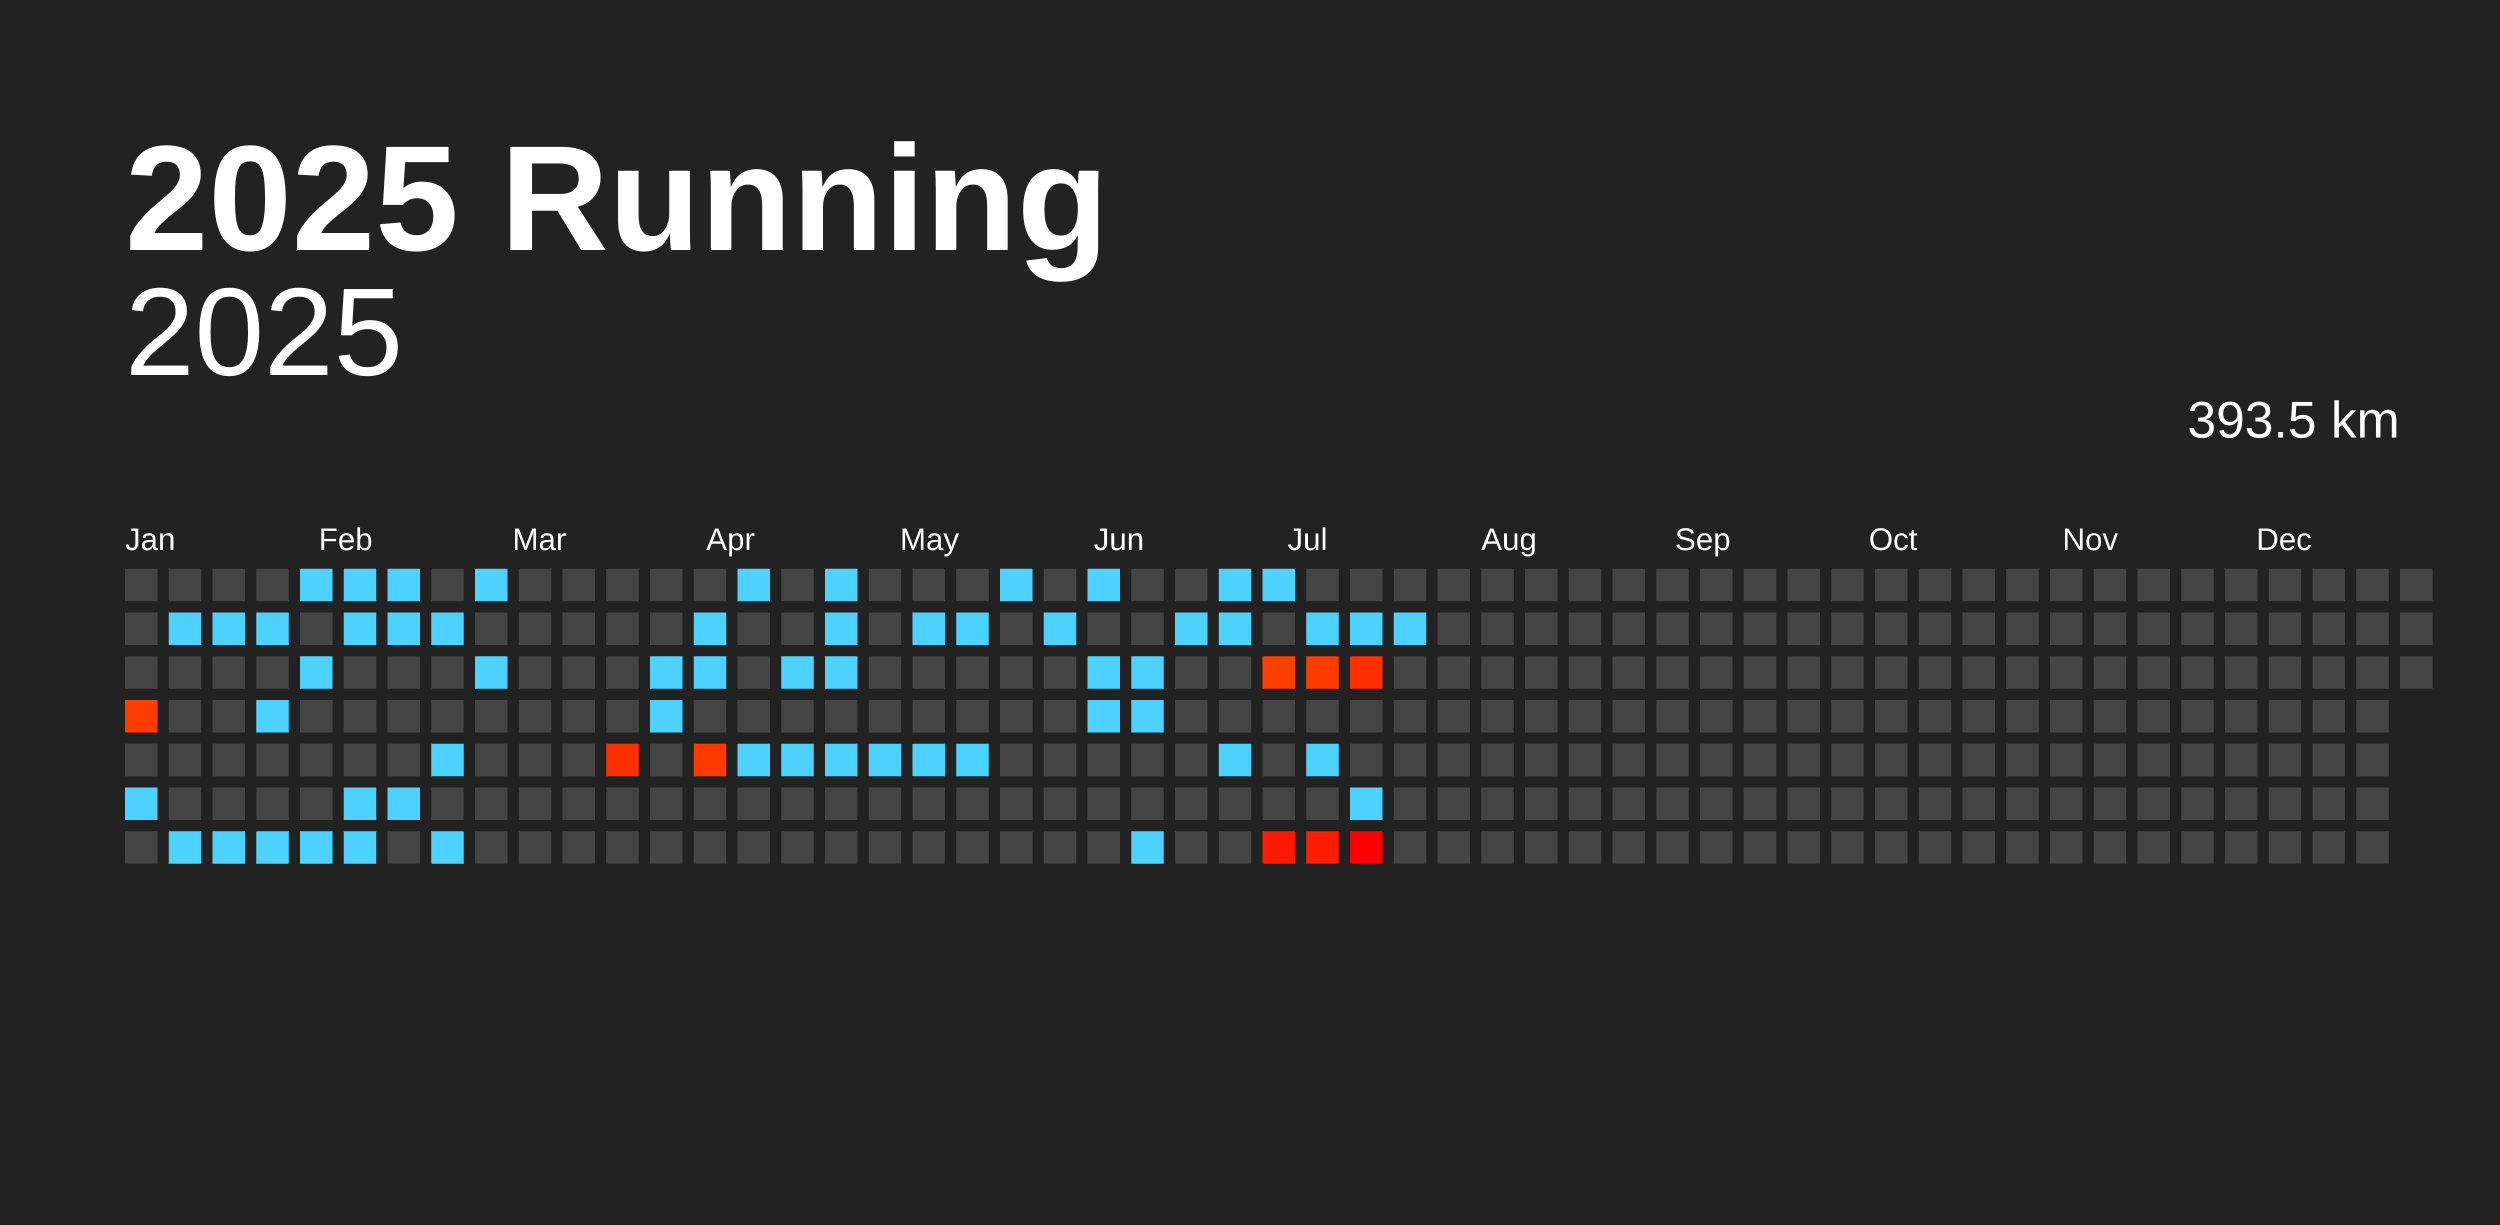
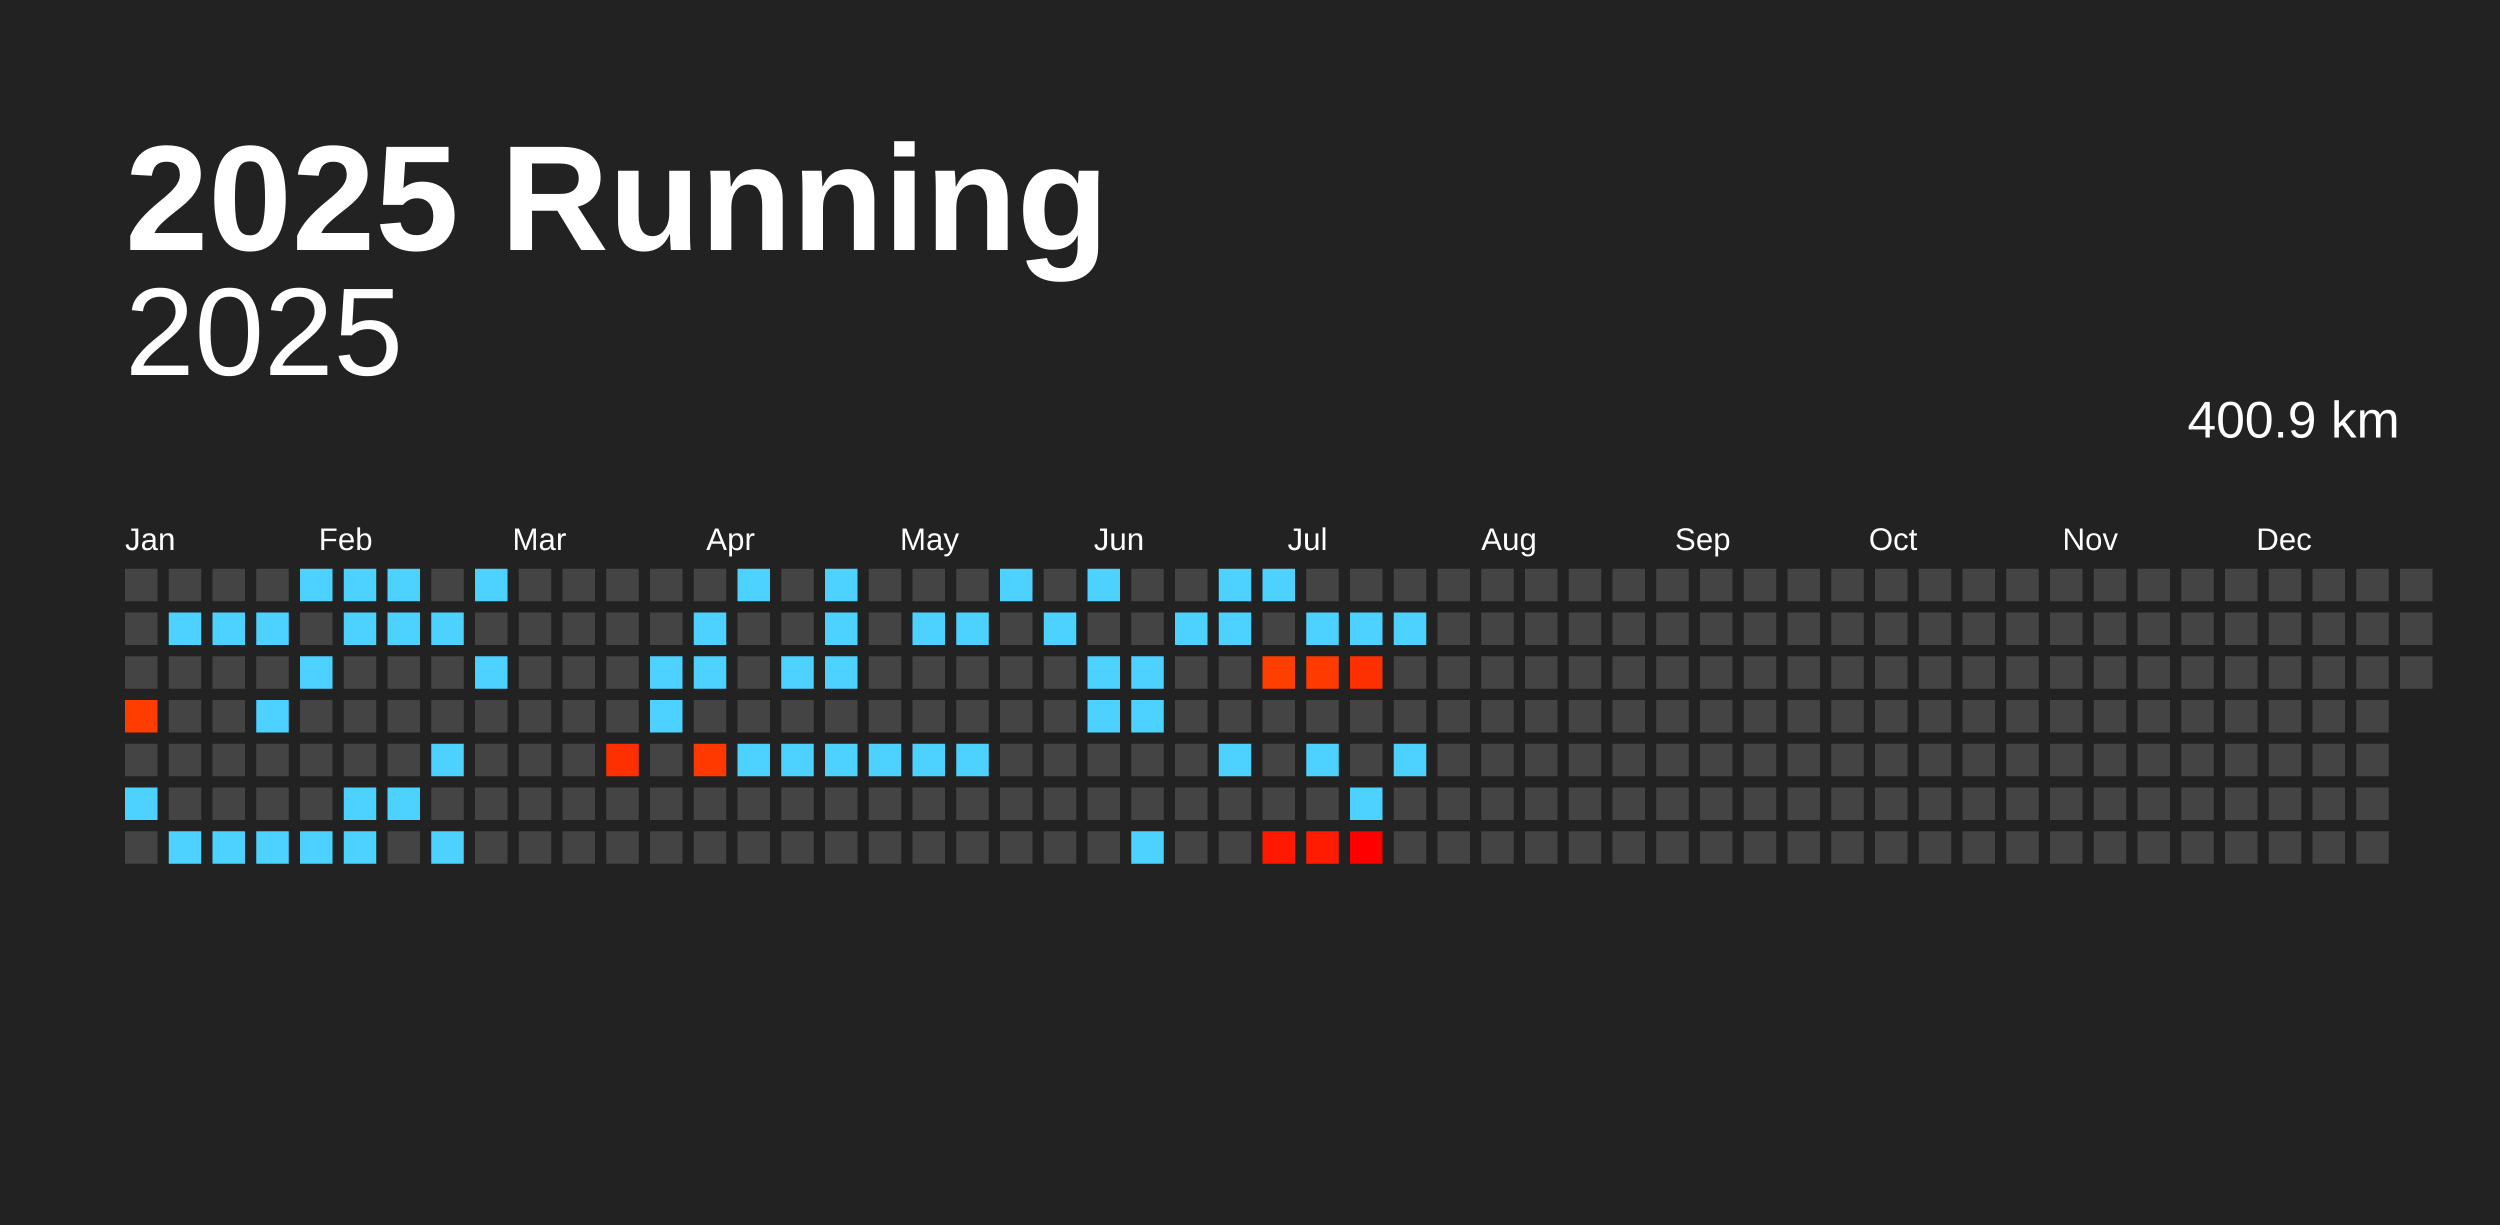
<svg xmlns="http://www.w3.org/2000/svg" baseProfile="full" height="98mm" version="1.1" viewBox="0,0,200,98" width="200mm">
  <defs />
  <rect fill="#222222" height="98" width="200" x="0" y="0" />
  <text fill="#FFFFFF" style="font-size:12px; font-family:Arial; font-weight:bold;" x="10" y="20">2025 Running</text>
  <text alignment-baseline="hanging" fill="#FFFFFF" style="font-size:10.0px; font-family:Arial;" x="10" y="30">2025</text>
-   <text alignment-baseline="hanging" fill="#FFFFFF" style="font-size:4.125px; font-family:Arial;" x="175" y="35">393.5 km</text>
+   <text alignment-baseline="hanging" fill="#FFFFFF" style="font-size:4.125px; font-family:Arial;" x="175" y="35">400.9 km</text>
  <text fill="#FFFFFF" style="font-size:2.5px; font-family:Arial" x="10.0" y="44">Jan</text>
  <text fill="#FFFFFF" style="font-size:2.5px; font-family:Arial" x="25.5" y="44">Feb</text>
  <text fill="#FFFFFF" style="font-size:2.5px; font-family:Arial" x="41.0" y="44">Mar</text>
  <text fill="#FFFFFF" style="font-size:2.5px; font-family:Arial" x="56.5" y="44">Apr</text>
  <text fill="#FFFFFF" style="font-size:2.5px; font-family:Arial" x="72.0" y="44">May</text>
  <text fill="#FFFFFF" style="font-size:2.5px; font-family:Arial" x="87.5" y="44">Jun</text>
  <text fill="#FFFFFF" style="font-size:2.5px; font-family:Arial" x="103.0" y="44">Jul</text>
  <text fill="#FFFFFF" style="font-size:2.5px; font-family:Arial" x="118.5" y="44">Aug</text>
  <text fill="#FFFFFF" style="font-size:2.5px; font-family:Arial" x="134.0" y="44">Sep</text>
  <text fill="#FFFFFF" style="font-size:2.5px; font-family:Arial" x="149.5" y="44">Oct</text>
  <text fill="#FFFFFF" style="font-size:2.5px; font-family:Arial" x="165.0" y="44">Nov</text>
  <text fill="#FFFFFF" style="font-size:2.5px; font-family:Arial" x="180.5" y="44">Dec</text>
  <rect fill="#444444" height="2.6" width="2.6" x="10.0" y="45.5" />
  <rect fill="#444444" height="2.6" width="2.6" x="10.0" y="49.0" />
  <rect fill="#444444" height="2.6" width="2.6" x="10.0" y="52.5" />
  <rect fill="#ff3d00" height="2.6" width="2.6" x="10.0" y="56.0" />
  <rect fill="#444444" height="2.6" width="2.6" x="10.0" y="59.5" />
  <rect fill="#4dd2ff" height="2.6" width="2.6" x="10.0" y="63.0" />
  <rect fill="#444444" height="2.6" width="2.6" x="10.0" y="66.5" />
  <rect fill="#444444" height="2.6" width="2.6" x="13.5" y="45.5" />
  <rect fill="#4dd2ff" height="2.6" width="2.6" x="13.5" y="49.0" />
  <rect fill="#444444" height="2.6" width="2.6" x="13.5" y="52.5" />
  <rect fill="#444444" height="2.6" width="2.6" x="13.5" y="56.0" />
  <rect fill="#444444" height="2.6" width="2.6" x="13.5" y="59.5" />
  <rect fill="#444444" height="2.6" width="2.6" x="13.5" y="63.0" />
  <rect fill="#4dd2ff" height="2.6" width="2.6" x="13.5" y="66.5" />
  <rect fill="#444444" height="2.6" width="2.6" x="17.0" y="45.5" />
  <rect fill="#4dd2ff" height="2.6" width="2.6" x="17.0" y="49.0" />
  <rect fill="#444444" height="2.6" width="2.6" x="17.0" y="52.5" />
  <rect fill="#444444" height="2.6" width="2.6" x="17.0" y="56.0" />
  <rect fill="#444444" height="2.6" width="2.6" x="17.0" y="59.5" />
  <rect fill="#444444" height="2.6" width="2.6" x="17.0" y="63.0" />
  <rect fill="#4dd2ff" height="2.6" width="2.6" x="17.0" y="66.5" />
  <rect fill="#444444" height="2.6" width="2.6" x="20.5" y="45.5" />
  <rect fill="#4dd2ff" height="2.6" width="2.6" x="20.5" y="49.0" />
  <rect fill="#444444" height="2.6" width="2.6" x="20.5" y="52.5" />
  <rect fill="#4dd2ff" height="2.6" width="2.6" x="20.5" y="56.0" />
  <rect fill="#444444" height="2.6" width="2.6" x="20.5" y="59.5" />
  <rect fill="#444444" height="2.6" width="2.6" x="20.5" y="63.0" />
  <rect fill="#4dd2ff" height="2.6" width="2.6" x="20.5" y="66.5" />
  <rect fill="#4dd2ff" height="2.6" width="2.6" x="24.0" y="45.5" />
  <rect fill="#444444" height="2.6" width="2.6" x="24.0" y="49.0" />
  <rect fill="#4dd2ff" height="2.6" width="2.6" x="24.0" y="52.5" />
  <rect fill="#444444" height="2.6" width="2.6" x="24.0" y="56.0" />
  <rect fill="#444444" height="2.6" width="2.6" x="24.0" y="59.5" />
  <rect fill="#444444" height="2.6" width="2.6" x="24.0" y="63.0" />
  <rect fill="#4dd2ff" height="2.6" width="2.6" x="24.0" y="66.5" />
  <rect fill="#4dd2ff" height="2.6" width="2.6" x="27.5" y="45.5" />
  <rect fill="#4dd2ff" height="2.6" width="2.6" x="27.5" y="49.0" />
  <rect fill="#444444" height="2.6" width="2.6" x="27.5" y="52.5" />
  <rect fill="#444444" height="2.6" width="2.6" x="27.5" y="56.0" />
  <rect fill="#444444" height="2.6" width="2.6" x="27.5" y="59.5" />
  <rect fill="#4dd2ff" height="2.6" width="2.6" x="27.5" y="63.0" />
  <rect fill="#4dd2ff" height="2.6" width="2.6" x="27.5" y="66.5" />
  <rect fill="#4dd2ff" height="2.6" width="2.6" x="31.0" y="45.5" />
  <rect fill="#4dd2ff" height="2.6" width="2.6" x="31.0" y="49.0" />
  <rect fill="#444444" height="2.6" width="2.6" x="31.0" y="52.5" />
  <rect fill="#444444" height="2.6" width="2.6" x="31.0" y="56.0" />
  <rect fill="#444444" height="2.6" width="2.6" x="31.0" y="59.5" />
  <rect fill="#4dd2ff" height="2.6" width="2.6" x="31.0" y="63.0" />
  <rect fill="#444444" height="2.6" width="2.6" x="31.0" y="66.5" />
  <rect fill="#444444" height="2.6" width="2.6" x="34.5" y="45.5" />
  <rect fill="#4dd2ff" height="2.6" width="2.6" x="34.5" y="49.0" />
  <rect fill="#444444" height="2.6" width="2.6" x="34.5" y="52.5" />
  <rect fill="#444444" height="2.6" width="2.6" x="34.5" y="56.0" />
  <rect fill="#4dd2ff" height="2.6" width="2.6" x="34.5" y="59.5" />
  <rect fill="#444444" height="2.6" width="2.6" x="34.5" y="63.0" />
  <rect fill="#4dd2ff" height="2.6" width="2.6" x="34.5" y="66.5" />
  <rect fill="#4dd2ff" height="2.6" width="2.6" x="38.0" y="45.5" />
  <rect fill="#444444" height="2.6" width="2.6" x="38.0" y="49.0" />
  <rect fill="#4dd2ff" height="2.6" width="2.6" x="38.0" y="52.5" />
  <rect fill="#444444" height="2.6" width="2.6" x="38.0" y="56.0" />
  <rect fill="#444444" height="2.6" width="2.6" x="38.0" y="59.5" />
  <rect fill="#444444" height="2.6" width="2.6" x="38.0" y="63.0" />
  <rect fill="#444444" height="2.6" width="2.6" x="38.0" y="66.5" />
  <rect fill="#444444" height="2.6" width="2.6" x="41.5" y="45.5" />
  <rect fill="#444444" height="2.6" width="2.6" x="41.5" y="49.0" />
  <rect fill="#444444" height="2.6" width="2.6" x="41.5" y="52.5" />
  <rect fill="#444444" height="2.6" width="2.6" x="41.5" y="56.0" />
  <rect fill="#444444" height="2.6" width="2.6" x="41.5" y="59.5" />
  <rect fill="#444444" height="2.6" width="2.6" x="41.5" y="63.0" />
  <rect fill="#444444" height="2.6" width="2.6" x="41.5" y="66.5" />
  <rect fill="#444444" height="2.6" width="2.6" x="45.0" y="45.5" />
  <rect fill="#444444" height="2.6" width="2.6" x="45.0" y="49.0" />
  <rect fill="#444444" height="2.6" width="2.6" x="45.0" y="52.5" />
  <rect fill="#444444" height="2.6" width="2.6" x="45.0" y="56.0" />
  <rect fill="#444444" height="2.6" width="2.6" x="45.0" y="59.5" />
  <rect fill="#444444" height="2.6" width="2.6" x="45.0" y="63.0" />
  <rect fill="#444444" height="2.6" width="2.6" x="45.0" y="66.5" />
  <rect fill="#444444" height="2.6" width="2.6" x="48.5" y="45.5" />
  <rect fill="#444444" height="2.6" width="2.6" x="48.5" y="49.0" />
  <rect fill="#444444" height="2.6" width="2.6" x="48.5" y="52.5" />
  <rect fill="#444444" height="2.6" width="2.6" x="48.5" y="56.0" />
  <rect fill="#ff3000" height="2.6" width="2.6" x="48.5" y="59.5" />
  <rect fill="#444444" height="2.6" width="2.6" x="48.5" y="63.0" />
  <rect fill="#444444" height="2.6" width="2.6" x="48.5" y="66.5" />
  <rect fill="#444444" height="2.6" width="2.6" x="52.0" y="45.5" />
  <rect fill="#444444" height="2.6" width="2.6" x="52.0" y="49.0" />
  <rect fill="#4dd2ff" height="2.6" width="2.6" x="52.0" y="52.5" />
  <rect fill="#4dd2ff" height="2.6" width="2.6" x="52.0" y="56.0" />
  <rect fill="#444444" height="2.6" width="2.6" x="52.0" y="59.5" />
  <rect fill="#444444" height="2.6" width="2.6" x="52.0" y="63.0" />
  <rect fill="#444444" height="2.6" width="2.6" x="52.0" y="66.5" />
  <rect fill="#444444" height="2.6" width="2.6" x="55.5" y="45.5" />
  <rect fill="#4dd2ff" height="2.6" width="2.6" x="55.5" y="49.0" />
  <rect fill="#4dd2ff" height="2.6" width="2.6" x="55.5" y="52.5" />
  <rect fill="#444444" height="2.6" width="2.6" x="55.5" y="56.0" />
  <rect fill="#ff3900" height="2.6" width="2.6" x="55.5" y="59.5" />
  <rect fill="#444444" height="2.6" width="2.6" x="55.5" y="63.0" />
  <rect fill="#444444" height="2.6" width="2.6" x="55.5" y="66.5" />
  <rect fill="#4dd2ff" height="2.6" width="2.6" x="59.0" y="45.5" />
  <rect fill="#444444" height="2.6" width="2.6" x="59.0" y="49.0" />
  <rect fill="#444444" height="2.6" width="2.6" x="59.0" y="52.5" />
  <rect fill="#444444" height="2.6" width="2.6" x="59.0" y="56.0" />
  <rect fill="#4dd2ff" height="2.6" width="2.6" x="59.0" y="59.5" />
  <rect fill="#444444" height="2.6" width="2.6" x="59.0" y="63.0" />
  <rect fill="#444444" height="2.6" width="2.6" x="59.0" y="66.5" />
  <rect fill="#444444" height="2.6" width="2.6" x="62.5" y="45.5" />
  <rect fill="#444444" height="2.6" width="2.6" x="62.5" y="49.0" />
  <rect fill="#4dd2ff" height="2.6" width="2.6" x="62.5" y="52.5" />
  <rect fill="#444444" height="2.6" width="2.6" x="62.5" y="56.0" />
  <rect fill="#4dd2ff" height="2.6" width="2.6" x="62.5" y="59.5" />
  <rect fill="#444444" height="2.6" width="2.6" x="62.5" y="63.0" />
  <rect fill="#444444" height="2.6" width="2.6" x="62.5" y="66.5" />
  <rect fill="#4dd2ff" height="2.6" width="2.6" x="66.0" y="45.5" />
  <rect fill="#4dd2ff" height="2.6" width="2.6" x="66.0" y="49.0" />
  <rect fill="#4dd2ff" height="2.6" width="2.6" x="66.0" y="52.5" />
  <rect fill="#444444" height="2.6" width="2.6" x="66.0" y="56.0" />
  <rect fill="#4dd2ff" height="2.6" width="2.6" x="66.0" y="59.5" />
  <rect fill="#444444" height="2.6" width="2.6" x="66.0" y="63.0" />
  <rect fill="#444444" height="2.6" width="2.6" x="66.0" y="66.5" />
  <rect fill="#444444" height="2.6" width="2.6" x="69.5" y="45.5" />
  <rect fill="#444444" height="2.6" width="2.6" x="69.5" y="49.0" />
  <rect fill="#444444" height="2.6" width="2.6" x="69.5" y="52.5" />
  <rect fill="#444444" height="2.6" width="2.6" x="69.5" y="56.0" />
  <rect fill="#4dd2ff" height="2.6" width="2.6" x="69.5" y="59.5" />
  <rect fill="#444444" height="2.6" width="2.6" x="69.5" y="63.0" />
  <rect fill="#444444" height="2.6" width="2.6" x="69.5" y="66.5" />
  <rect fill="#444444" height="2.6" width="2.6" x="73.0" y="45.5" />
  <rect fill="#4dd2ff" height="2.6" width="2.6" x="73.0" y="49.0" />
  <rect fill="#444444" height="2.6" width="2.6" x="73.0" y="52.5" />
  <rect fill="#444444" height="2.6" width="2.6" x="73.0" y="56.0" />
  <rect fill="#4dd2ff" height="2.6" width="2.6" x="73.0" y="59.5" />
  <rect fill="#444444" height="2.6" width="2.6" x="73.0" y="63.0" />
  <rect fill="#444444" height="2.6" width="2.6" x="73.0" y="66.5" />
  <rect fill="#444444" height="2.6" width="2.6" x="76.5" y="45.5" />
  <rect fill="#4dd2ff" height="2.6" width="2.6" x="76.5" y="49.0" />
  <rect fill="#444444" height="2.6" width="2.6" x="76.5" y="52.5" />
  <rect fill="#444444" height="2.6" width="2.6" x="76.5" y="56.0" />
  <rect fill="#4dd2ff" height="2.6" width="2.6" x="76.5" y="59.5" />
  <rect fill="#444444" height="2.6" width="2.6" x="76.5" y="63.0" />
  <rect fill="#444444" height="2.6" width="2.6" x="76.5" y="66.5" />
  <rect fill="#4dd2ff" height="2.6" width="2.6" x="80.0" y="45.5" />
  <rect fill="#444444" height="2.6" width="2.6" x="80.0" y="49.0" />
  <rect fill="#444444" height="2.6" width="2.6" x="80.0" y="52.5" />
  <rect fill="#444444" height="2.6" width="2.6" x="80.0" y="56.0" />
  <rect fill="#444444" height="2.6" width="2.6" x="80.0" y="59.5" />
  <rect fill="#444444" height="2.6" width="2.6" x="80.0" y="63.0" />
  <rect fill="#444444" height="2.6" width="2.6" x="80.0" y="66.5" />
  <rect fill="#444444" height="2.6" width="2.6" x="83.5" y="45.5" />
  <rect fill="#4dd2ff" height="2.6" width="2.6" x="83.5" y="49.0" />
  <rect fill="#444444" height="2.6" width="2.6" x="83.5" y="52.5" />
  <rect fill="#444444" height="2.6" width="2.6" x="83.5" y="56.0" />
  <rect fill="#444444" height="2.6" width="2.6" x="83.5" y="59.5" />
  <rect fill="#444444" height="2.6" width="2.6" x="83.5" y="63.0" />
  <rect fill="#444444" height="2.6" width="2.6" x="83.5" y="66.5" />
  <rect fill="#4dd2ff" height="2.6" width="2.6" x="87.0" y="45.5" />
  <rect fill="#444444" height="2.6" width="2.6" x="87.0" y="49.0" />
  <rect fill="#4dd2ff" height="2.6" width="2.6" x="87.0" y="52.5" />
  <rect fill="#4dd2ff" height="2.6" width="2.6" x="87.0" y="56.0" />
  <rect fill="#444444" height="2.6" width="2.6" x="87.0" y="59.5" />
  <rect fill="#444444" height="2.6" width="2.6" x="87.0" y="63.0" />
  <rect fill="#444444" height="2.6" width="2.6" x="87.0" y="66.5" />
  <rect fill="#444444" height="2.6" width="2.6" x="90.5" y="45.5" />
  <rect fill="#444444" height="2.6" width="2.6" x="90.5" y="49.0" />
  <rect fill="#4dd2ff" height="2.6" width="2.6" x="90.5" y="52.5" />
  <rect fill="#4dd2ff" height="2.6" width="2.6" x="90.5" y="56.0" />
  <rect fill="#444444" height="2.6" width="2.6" x="90.5" y="59.5" />
  <rect fill="#444444" height="2.6" width="2.6" x="90.5" y="63.0" />
  <rect fill="#4dd2ff" height="2.6" width="2.6" x="90.5" y="66.5" />
  <rect fill="#444444" height="2.6" width="2.6" x="94.0" y="45.5" />
  <rect fill="#4dd2ff" height="2.6" width="2.6" x="94.0" y="49.0" />
  <rect fill="#444444" height="2.6" width="2.6" x="94.0" y="52.5" />
  <rect fill="#444444" height="2.6" width="2.6" x="94.0" y="56.0" />
  <rect fill="#444444" height="2.6" width="2.6" x="94.0" y="59.5" />
  <rect fill="#444444" height="2.6" width="2.6" x="94.0" y="63.0" />
  <rect fill="#444444" height="2.6" width="2.6" x="94.0" y="66.5" />
  <rect fill="#4dd2ff" height="2.6" width="2.6" x="97.5" y="45.5" />
  <rect fill="#4dd2ff" height="2.6" width="2.6" x="97.5" y="49.0" />
  <rect fill="#444444" height="2.6" width="2.6" x="97.5" y="52.5" />
  <rect fill="#444444" height="2.6" width="2.6" x="97.5" y="56.0" />
  <rect fill="#4dd2ff" height="2.6" width="2.6" x="97.5" y="59.5" />
  <rect fill="#444444" height="2.6" width="2.6" x="97.5" y="63.0" />
  <rect fill="#444444" height="2.6" width="2.6" x="97.5" y="66.5" />
  <rect fill="#4dd2ff" height="2.6" width="2.6" x="101.0" y="45.5" />
  <rect fill="#444444" height="2.6" width="2.6" x="101.0" y="49.0" />
  <rect fill="#ff3f00" height="2.6" width="2.6" x="101.0" y="52.5" />
  <rect fill="#444444" height="2.6" width="2.6" x="101.0" y="56.0" />
  <rect fill="#444444" height="2.6" width="2.6" x="101.0" y="59.5" />
  <rect fill="#444444" height="2.6" width="2.6" x="101.0" y="63.0" />
  <rect fill="#ff1900" height="2.6" width="2.6" x="101.0" y="66.5" />
  <rect fill="#444444" height="2.6" width="2.6" x="104.5" y="45.5" />
  <rect fill="#4dd2ff" height="2.6" width="2.6" x="104.5" y="49.0" />
  <rect fill="#ff3b00" height="2.6" width="2.6" x="104.5" y="52.5" />
  <rect fill="#444444" height="2.6" width="2.6" x="104.5" y="56.0" />
  <rect fill="#4dd2ff" height="2.6" width="2.6" x="104.5" y="59.5" />
  <rect fill="#444444" height="2.6" width="2.6" x="104.5" y="63.0" />
  <rect fill="#ff1c00" height="2.6" width="2.6" x="104.5" y="66.5" />
  <rect fill="#444444" height="2.6" width="2.6" x="108.0" y="45.5" />
  <rect fill="#4dd2ff" height="2.6" width="2.6" x="108.0" y="49.0" />
  <rect fill="#ff3000" height="2.6" width="2.6" x="108.0" y="52.5" />
  <rect fill="#444444" height="2.6" width="2.6" x="108.0" y="56.0" />
  <rect fill="#444444" height="2.6" width="2.6" x="108.0" y="59.5" />
  <rect fill="#4dd2ff" height="2.6" width="2.6" x="108.0" y="63.0" />
  <rect fill="#ff0000" height="2.6" width="2.6" x="108.0" y="66.5" />
  <rect fill="#444444" height="2.6" width="2.6" x="111.5" y="45.5" />
  <rect fill="#4dd2ff" height="2.6" width="2.6" x="111.5" y="49.0" />
  <rect fill="#444444" height="2.6" width="2.6" x="111.5" y="52.5" />
  <rect fill="#444444" height="2.6" width="2.6" x="111.5" y="56.0" />
-   <rect fill="#444444" height="2.6" width="2.6" x="111.5" y="59.5" />
+   <rect fill="#4dd2ff" height="2.6" width="2.6" x="111.5" y="59.5" />
  <rect fill="#444444" height="2.6" width="2.6" x="111.5" y="63.0" />
  <rect fill="#444444" height="2.6" width="2.6" x="111.5" y="66.5" />
  <rect fill="#444444" height="2.6" width="2.6" x="115.0" y="45.5" />
  <rect fill="#444444" height="2.6" width="2.6" x="115.0" y="49.0" />
  <rect fill="#444444" height="2.6" width="2.6" x="115.0" y="52.5" />
  <rect fill="#444444" height="2.6" width="2.6" x="115.0" y="56.0" />
  <rect fill="#444444" height="2.6" width="2.6" x="115.0" y="59.5" />
  <rect fill="#444444" height="2.6" width="2.6" x="115.0" y="63.0" />
  <rect fill="#444444" height="2.6" width="2.6" x="115.0" y="66.5" />
  <rect fill="#444444" height="2.6" width="2.6" x="118.5" y="45.5" />
  <rect fill="#444444" height="2.6" width="2.6" x="118.5" y="49.0" />
  <rect fill="#444444" height="2.6" width="2.6" x="118.5" y="52.5" />
  <rect fill="#444444" height="2.6" width="2.6" x="118.5" y="56.0" />
  <rect fill="#444444" height="2.6" width="2.6" x="118.5" y="59.5" />
  <rect fill="#444444" height="2.6" width="2.6" x="118.5" y="63.0" />
  <rect fill="#444444" height="2.6" width="2.6" x="118.5" y="66.5" />
  <rect fill="#444444" height="2.6" width="2.6" x="122.0" y="45.5" />
  <rect fill="#444444" height="2.6" width="2.6" x="122.0" y="49.0" />
  <rect fill="#444444" height="2.6" width="2.6" x="122.0" y="52.5" />
  <rect fill="#444444" height="2.6" width="2.6" x="122.0" y="56.0" />
  <rect fill="#444444" height="2.6" width="2.6" x="122.0" y="59.5" />
  <rect fill="#444444" height="2.6" width="2.6" x="122.0" y="63.0" />
  <rect fill="#444444" height="2.6" width="2.6" x="122.0" y="66.5" />
  <rect fill="#444444" height="2.6" width="2.6" x="125.5" y="45.5" />
  <rect fill="#444444" height="2.6" width="2.6" x="125.5" y="49.0" />
  <rect fill="#444444" height="2.6" width="2.6" x="125.5" y="52.5" />
  <rect fill="#444444" height="2.6" width="2.6" x="125.5" y="56.0" />
  <rect fill="#444444" height="2.6" width="2.6" x="125.5" y="59.5" />
  <rect fill="#444444" height="2.6" width="2.6" x="125.5" y="63.0" />
  <rect fill="#444444" height="2.6" width="2.6" x="125.5" y="66.5" />
  <rect fill="#444444" height="2.6" width="2.6" x="129.0" y="45.5" />
  <rect fill="#444444" height="2.6" width="2.6" x="129.0" y="49.0" />
  <rect fill="#444444" height="2.6" width="2.6" x="129.0" y="52.5" />
  <rect fill="#444444" height="2.6" width="2.6" x="129.0" y="56.0" />
  <rect fill="#444444" height="2.6" width="2.6" x="129.0" y="59.5" />
  <rect fill="#444444" height="2.6" width="2.6" x="129.0" y="63.0" />
  <rect fill="#444444" height="2.6" width="2.6" x="129.0" y="66.5" />
  <rect fill="#444444" height="2.6" width="2.6" x="132.5" y="45.5" />
  <rect fill="#444444" height="2.6" width="2.6" x="132.5" y="49.0" />
  <rect fill="#444444" height="2.6" width="2.6" x="132.5" y="52.5" />
  <rect fill="#444444" height="2.6" width="2.6" x="132.5" y="56.0" />
  <rect fill="#444444" height="2.6" width="2.6" x="132.5" y="59.5" />
  <rect fill="#444444" height="2.6" width="2.6" x="132.5" y="63.0" />
  <rect fill="#444444" height="2.6" width="2.6" x="132.5" y="66.5" />
  <rect fill="#444444" height="2.6" width="2.6" x="136.0" y="45.5" />
  <rect fill="#444444" height="2.6" width="2.6" x="136.0" y="49.0" />
  <rect fill="#444444" height="2.6" width="2.6" x="136.0" y="52.5" />
  <rect fill="#444444" height="2.6" width="2.6" x="136.0" y="56.0" />
  <rect fill="#444444" height="2.6" width="2.6" x="136.0" y="59.5" />
  <rect fill="#444444" height="2.6" width="2.6" x="136.0" y="63.0" />
  <rect fill="#444444" height="2.6" width="2.6" x="136.0" y="66.5" />
  <rect fill="#444444" height="2.6" width="2.6" x="139.5" y="45.5" />
  <rect fill="#444444" height="2.6" width="2.6" x="139.5" y="49.0" />
  <rect fill="#444444" height="2.6" width="2.6" x="139.5" y="52.5" />
  <rect fill="#444444" height="2.6" width="2.6" x="139.5" y="56.0" />
  <rect fill="#444444" height="2.6" width="2.6" x="139.5" y="59.5" />
  <rect fill="#444444" height="2.6" width="2.6" x="139.5" y="63.0" />
  <rect fill="#444444" height="2.6" width="2.6" x="139.5" y="66.5" />
  <rect fill="#444444" height="2.6" width="2.6" x="143.0" y="45.5" />
  <rect fill="#444444" height="2.6" width="2.6" x="143.0" y="49.0" />
  <rect fill="#444444" height="2.6" width="2.6" x="143.0" y="52.5" />
  <rect fill="#444444" height="2.6" width="2.6" x="143.0" y="56.0" />
  <rect fill="#444444" height="2.6" width="2.6" x="143.0" y="59.5" />
  <rect fill="#444444" height="2.6" width="2.6" x="143.0" y="63.0" />
  <rect fill="#444444" height="2.6" width="2.6" x="143.0" y="66.5" />
  <rect fill="#444444" height="2.6" width="2.6" x="146.5" y="45.5" />
  <rect fill="#444444" height="2.6" width="2.6" x="146.5" y="49.0" />
  <rect fill="#444444" height="2.6" width="2.6" x="146.5" y="52.5" />
  <rect fill="#444444" height="2.6" width="2.6" x="146.5" y="56.0" />
  <rect fill="#444444" height="2.6" width="2.6" x="146.5" y="59.5" />
  <rect fill="#444444" height="2.6" width="2.6" x="146.5" y="63.0" />
  <rect fill="#444444" height="2.6" width="2.6" x="146.5" y="66.5" />
  <rect fill="#444444" height="2.6" width="2.6" x="150.0" y="45.5" />
  <rect fill="#444444" height="2.6" width="2.6" x="150.0" y="49.0" />
  <rect fill="#444444" height="2.6" width="2.6" x="150.0" y="52.5" />
  <rect fill="#444444" height="2.6" width="2.6" x="150.0" y="56.0" />
  <rect fill="#444444" height="2.6" width="2.6" x="150.0" y="59.5" />
  <rect fill="#444444" height="2.6" width="2.6" x="150.0" y="63.0" />
  <rect fill="#444444" height="2.6" width="2.6" x="150.0" y="66.5" />
  <rect fill="#444444" height="2.6" width="2.6" x="153.5" y="45.5" />
  <rect fill="#444444" height="2.6" width="2.6" x="153.5" y="49.0" />
  <rect fill="#444444" height="2.6" width="2.6" x="153.5" y="52.5" />
  <rect fill="#444444" height="2.6" width="2.6" x="153.5" y="56.0" />
  <rect fill="#444444" height="2.6" width="2.6" x="153.5" y="59.5" />
  <rect fill="#444444" height="2.6" width="2.6" x="153.5" y="63.0" />
  <rect fill="#444444" height="2.6" width="2.6" x="153.5" y="66.5" />
  <rect fill="#444444" height="2.6" width="2.6" x="157.0" y="45.5" />
  <rect fill="#444444" height="2.6" width="2.6" x="157.0" y="49.0" />
  <rect fill="#444444" height="2.6" width="2.6" x="157.0" y="52.5" />
  <rect fill="#444444" height="2.6" width="2.6" x="157.0" y="56.0" />
  <rect fill="#444444" height="2.6" width="2.6" x="157.0" y="59.5" />
  <rect fill="#444444" height="2.6" width="2.6" x="157.0" y="63.0" />
  <rect fill="#444444" height="2.6" width="2.6" x="157.0" y="66.5" />
  <rect fill="#444444" height="2.6" width="2.6" x="160.5" y="45.5" />
  <rect fill="#444444" height="2.6" width="2.6" x="160.5" y="49.0" />
  <rect fill="#444444" height="2.6" width="2.6" x="160.5" y="52.5" />
  <rect fill="#444444" height="2.6" width="2.6" x="160.5" y="56.0" />
  <rect fill="#444444" height="2.6" width="2.6" x="160.5" y="59.5" />
  <rect fill="#444444" height="2.6" width="2.6" x="160.5" y="63.0" />
  <rect fill="#444444" height="2.6" width="2.6" x="160.5" y="66.5" />
  <rect fill="#444444" height="2.6" width="2.6" x="164.0" y="45.5" />
  <rect fill="#444444" height="2.6" width="2.6" x="164.0" y="49.0" />
  <rect fill="#444444" height="2.6" width="2.6" x="164.0" y="52.5" />
  <rect fill="#444444" height="2.6" width="2.6" x="164.0" y="56.0" />
  <rect fill="#444444" height="2.6" width="2.6" x="164.0" y="59.5" />
  <rect fill="#444444" height="2.6" width="2.6" x="164.0" y="63.0" />
  <rect fill="#444444" height="2.6" width="2.6" x="164.0" y="66.5" />
  <rect fill="#444444" height="2.6" width="2.6" x="167.5" y="45.5" />
  <rect fill="#444444" height="2.6" width="2.6" x="167.5" y="49.0" />
  <rect fill="#444444" height="2.6" width="2.6" x="167.5" y="52.5" />
  <rect fill="#444444" height="2.6" width="2.6" x="167.5" y="56.0" />
  <rect fill="#444444" height="2.6" width="2.6" x="167.5" y="59.5" />
  <rect fill="#444444" height="2.6" width="2.6" x="167.5" y="63.0" />
  <rect fill="#444444" height="2.6" width="2.6" x="167.5" y="66.5" />
  <rect fill="#444444" height="2.6" width="2.6" x="171.0" y="45.5" />
  <rect fill="#444444" height="2.6" width="2.6" x="171.0" y="49.0" />
  <rect fill="#444444" height="2.6" width="2.6" x="171.0" y="52.5" />
  <rect fill="#444444" height="2.6" width="2.6" x="171.0" y="56.0" />
  <rect fill="#444444" height="2.6" width="2.6" x="171.0" y="59.5" />
  <rect fill="#444444" height="2.6" width="2.6" x="171.0" y="63.0" />
  <rect fill="#444444" height="2.6" width="2.6" x="171.0" y="66.5" />
  <rect fill="#444444" height="2.6" width="2.6" x="174.5" y="45.5" />
  <rect fill="#444444" height="2.6" width="2.6" x="174.5" y="49.0" />
  <rect fill="#444444" height="2.6" width="2.6" x="174.5" y="52.5" />
  <rect fill="#444444" height="2.6" width="2.6" x="174.5" y="56.0" />
  <rect fill="#444444" height="2.6" width="2.6" x="174.5" y="59.5" />
  <rect fill="#444444" height="2.6" width="2.6" x="174.5" y="63.0" />
  <rect fill="#444444" height="2.6" width="2.6" x="174.5" y="66.5" />
  <rect fill="#444444" height="2.6" width="2.6" x="178.0" y="45.5" />
  <rect fill="#444444" height="2.6" width="2.6" x="178.0" y="49.0" />
  <rect fill="#444444" height="2.6" width="2.6" x="178.0" y="52.5" />
  <rect fill="#444444" height="2.6" width="2.6" x="178.0" y="56.0" />
  <rect fill="#444444" height="2.6" width="2.6" x="178.0" y="59.5" />
  <rect fill="#444444" height="2.6" width="2.6" x="178.0" y="63.0" />
  <rect fill="#444444" height="2.6" width="2.6" x="178.0" y="66.5" />
  <rect fill="#444444" height="2.6" width="2.6" x="181.5" y="45.5" />
  <rect fill="#444444" height="2.6" width="2.6" x="181.5" y="49.0" />
  <rect fill="#444444" height="2.6" width="2.6" x="181.5" y="52.5" />
  <rect fill="#444444" height="2.6" width="2.6" x="181.5" y="56.0" />
  <rect fill="#444444" height="2.6" width="2.6" x="181.5" y="59.5" />
  <rect fill="#444444" height="2.6" width="2.6" x="181.5" y="63.0" />
  <rect fill="#444444" height="2.6" width="2.6" x="181.5" y="66.5" />
  <rect fill="#444444" height="2.6" width="2.6" x="185.0" y="45.5" />
  <rect fill="#444444" height="2.6" width="2.6" x="185.0" y="49.0" />
  <rect fill="#444444" height="2.6" width="2.6" x="185.0" y="52.5" />
  <rect fill="#444444" height="2.6" width="2.6" x="185.0" y="56.0" />
  <rect fill="#444444" height="2.6" width="2.6" x="185.0" y="59.5" />
  <rect fill="#444444" height="2.6" width="2.6" x="185.0" y="63.0" />
  <rect fill="#444444" height="2.6" width="2.6" x="185.0" y="66.5" />
  <rect fill="#444444" height="2.6" width="2.6" x="188.5" y="45.5" />
  <rect fill="#444444" height="2.6" width="2.6" x="188.5" y="49.0" />
  <rect fill="#444444" height="2.6" width="2.6" x="188.5" y="52.5" />
  <rect fill="#444444" height="2.6" width="2.6" x="188.5" y="56.0" />
  <rect fill="#444444" height="2.6" width="2.6" x="188.5" y="59.5" />
  <rect fill="#444444" height="2.6" width="2.6" x="188.5" y="63.0" />
  <rect fill="#444444" height="2.6" width="2.6" x="188.5" y="66.5" />
  <rect fill="#444444" height="2.6" width="2.6" x="192.0" y="45.5" />
  <rect fill="#444444" height="2.6" width="2.6" x="192.0" y="49.0" />
  <rect fill="#444444" height="2.6" width="2.6" x="192.0" y="52.5" />
</svg>
